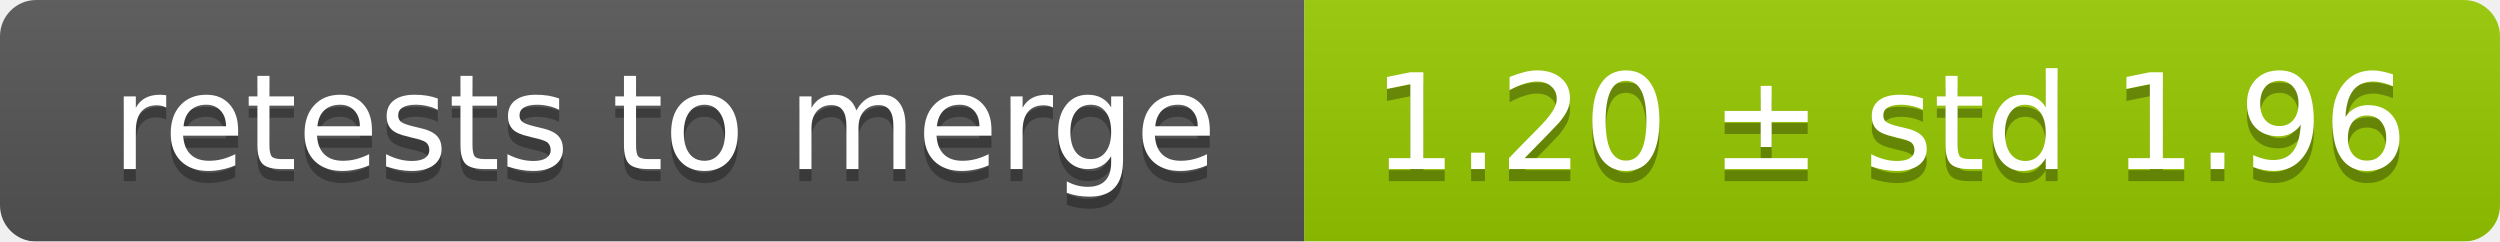
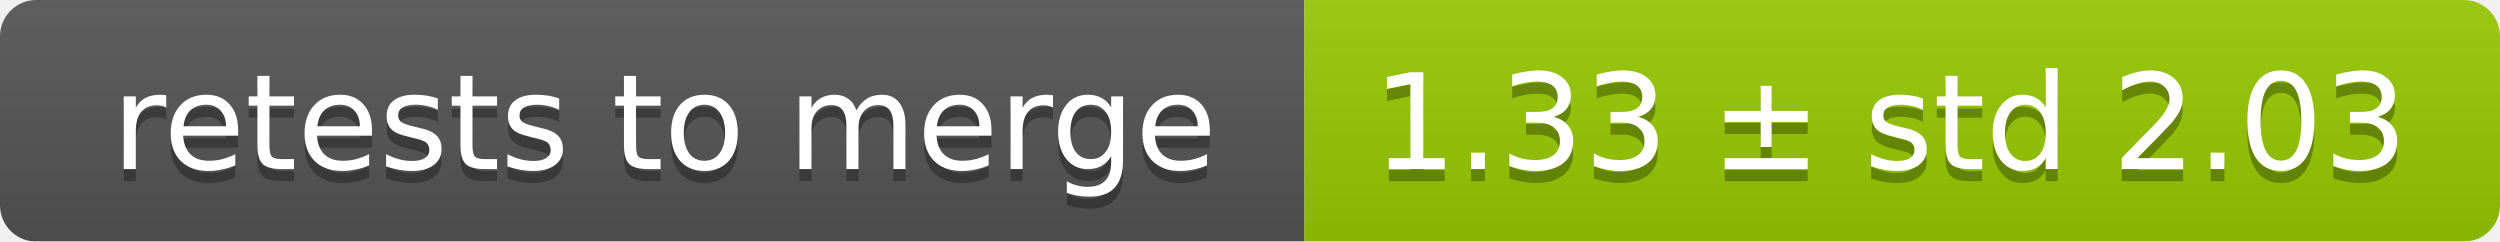
<svg xmlns="http://www.w3.org/2000/svg" width="207" height="20">
  <linearGradient id="smooth" x2="0" y2="100%">
    <stop offset="0" stop-color="#bbb" stop-opacity=".1" />
    <stop offset="1" stop-opacity=".1" />
  </linearGradient>
  <mask id="round">
    <rect width="207" height="20" rx="3" fill="#fff" />
  </mask>
  <g mask="url(#round)">
    <rect width="108" height="20" fill="#555" />
    <rect x="108" width="99" height="20" fill="#97ca00" />
    <rect width="207" height="20" fill="url(#smooth)" />
  </g>
  <g fill="#fff" text-anchor="middle" font-family="DejaVu Sans,Verdana,Geneva,sans-serif" font-size="11">
    <text x="55" y="15" fill="#010101" fill-opacity=".3">retests to merge</text>
    <text x="55" y="14">retests to merge</text>
-     <text x="156.5" y="15" fill="#010101" fill-opacity=".3">1.20 ± std 1.96</text>
-     <text x="156.5" y="14">1.20 ± std 1.96</text>
+     <text x="156.5" y="15" fill="#010101" fill-opacity=".3">1.33 ± std 2.03</text>
+     <text x="156.5" y="14">1.33 ± std 2.03</text>
  </g>
</svg>
